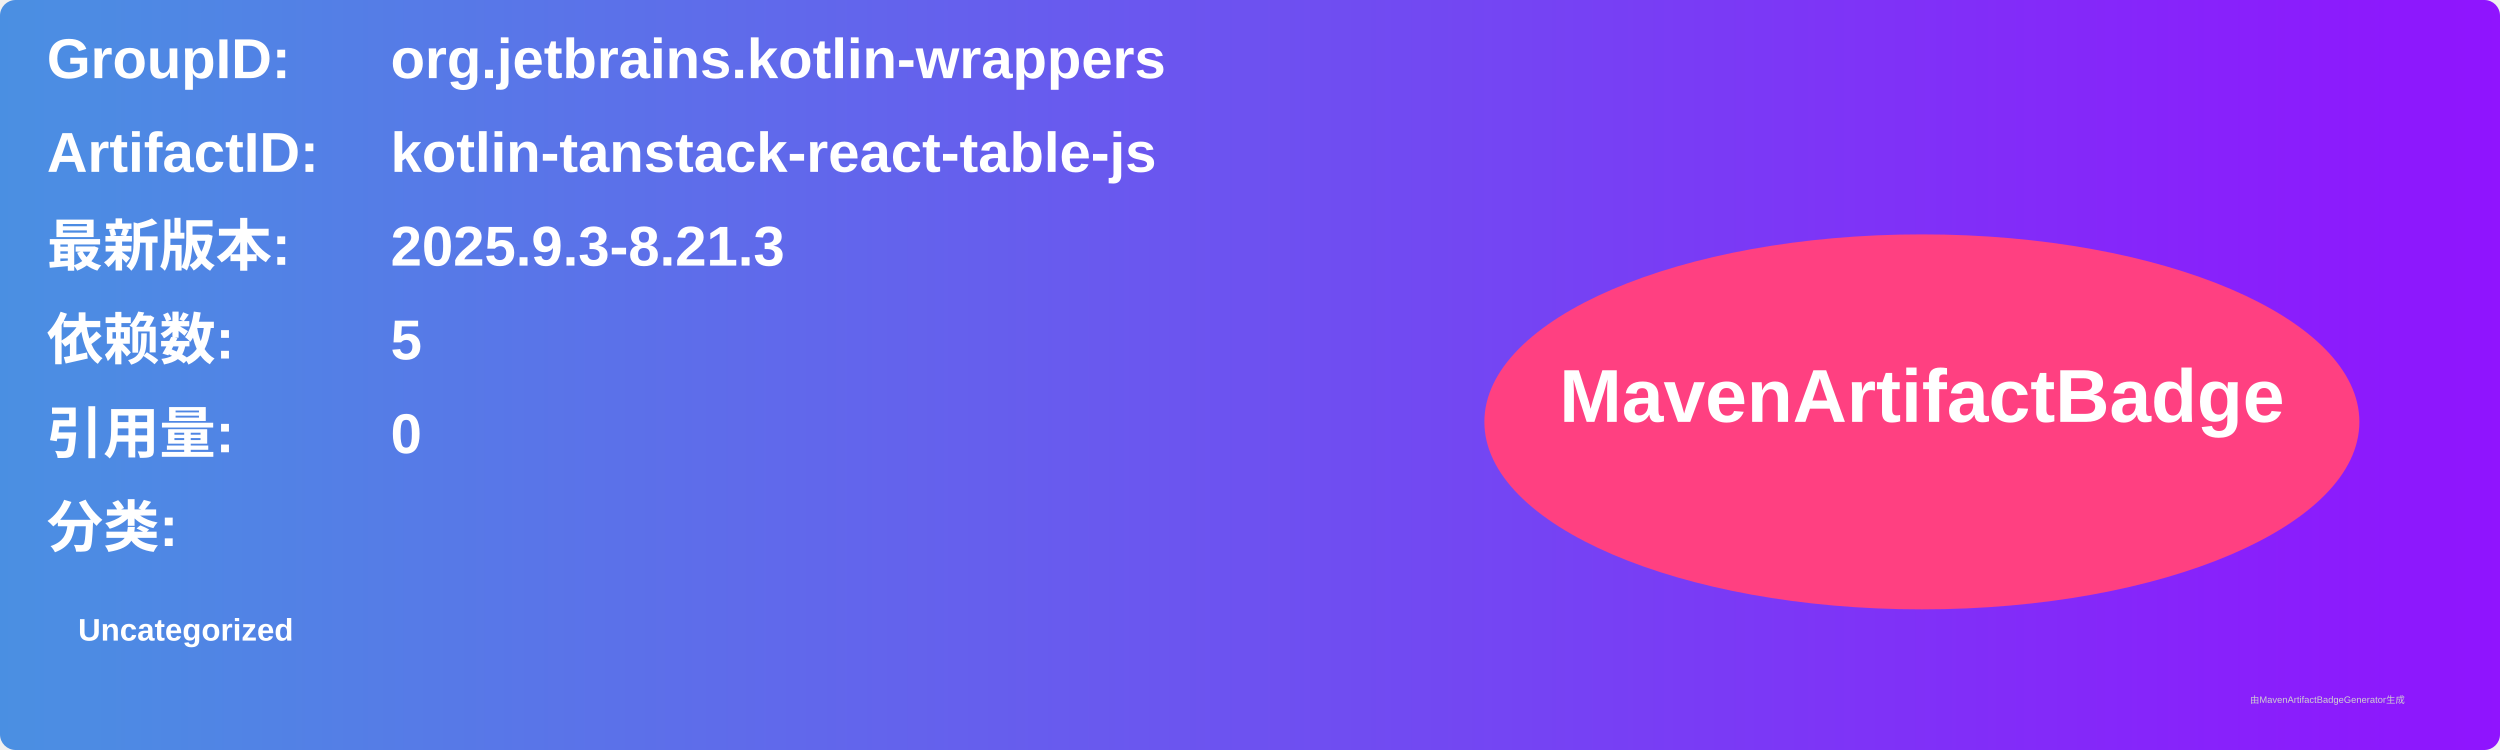
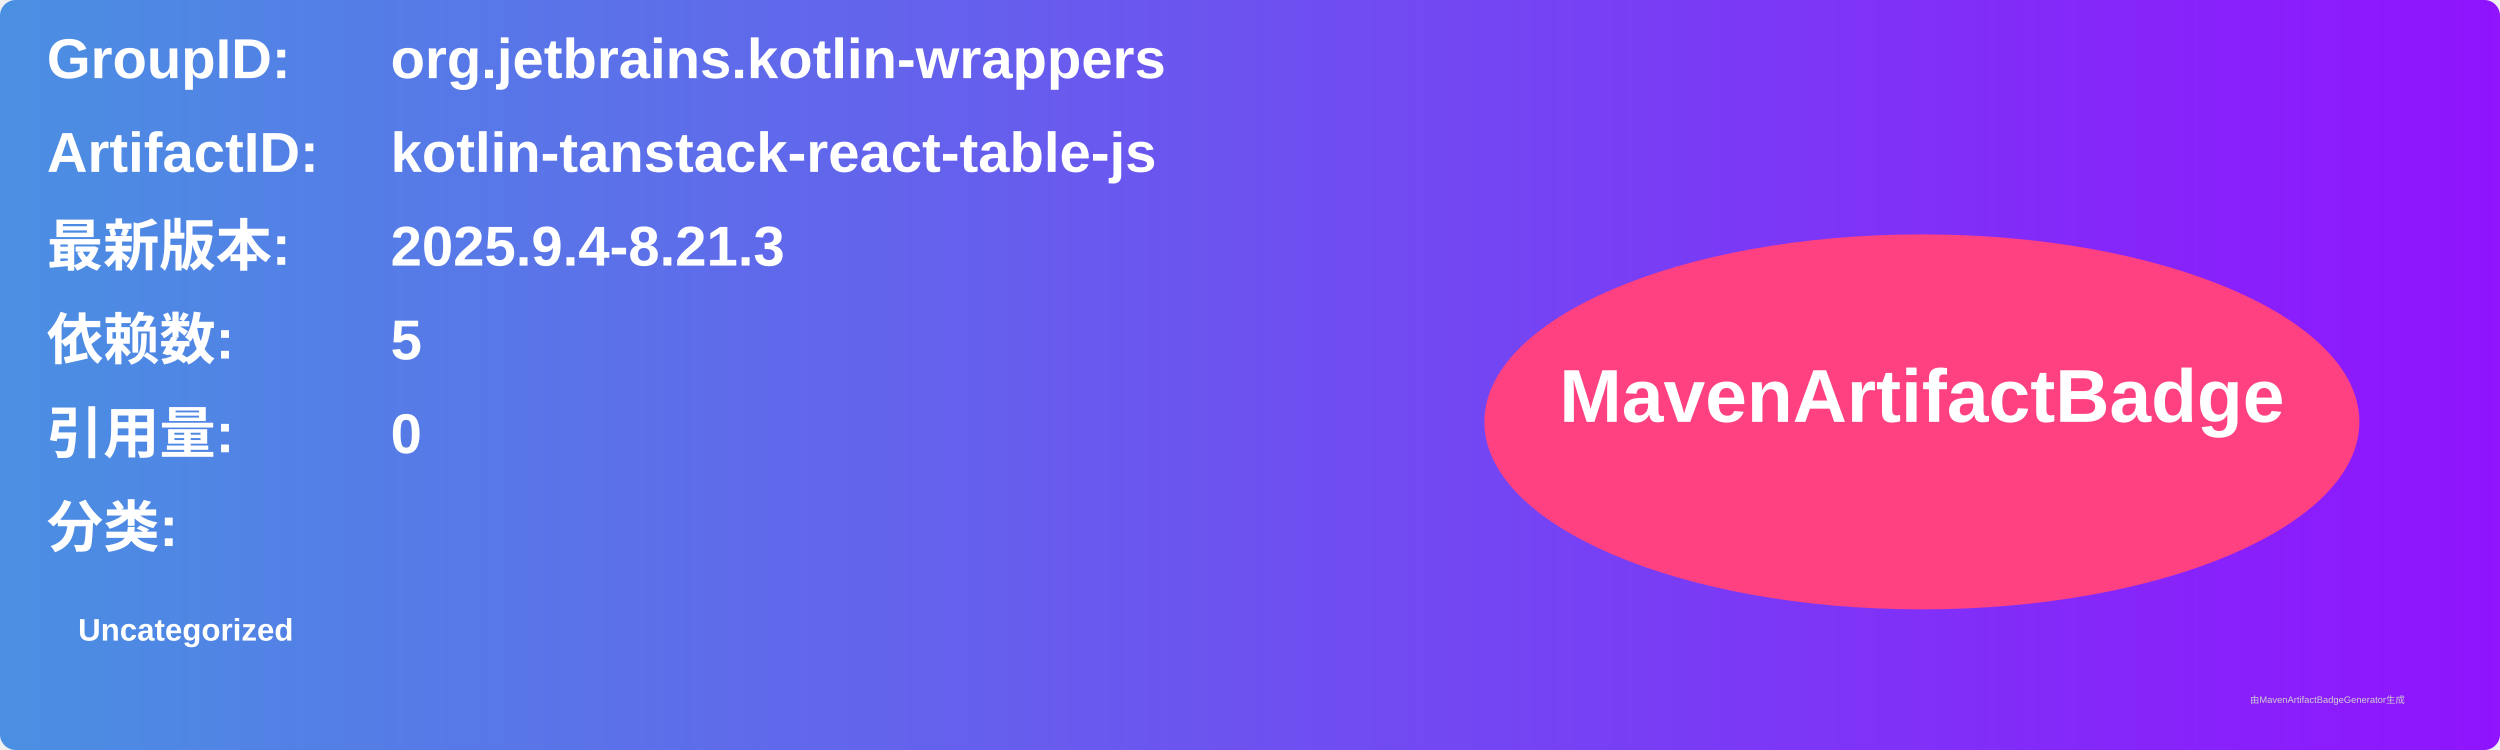
<svg xmlns="http://www.w3.org/2000/svg" width="800" height="240" viewBox="0 0 800 240">
  <linearGradient id="grad" x1="0%" y1="0%" x2="100%" y2="0%">
    <stop offset="0%" stop-color="#4a90e2" />
    <stop offset="100%" stop-color="#9013fe" />
  </linearGradient>
  <rect width="100%" height="100%" rx="5" ry="5" fill="url(#grad)" />
  <g transform="translate(15, 15)">
    <text x="0" y="10" font-family="Arial" font-size="18" fill="white" font-weight="bold" width="260">GroupID:</text>
    <text x="110" y="10" font-family="Arial" font-size="18" fill="white" font-weight="bold" width="460">org.jetbrains.kotlin-wrappers</text>
    <text x="0" y="40" font-family="Arial" font-size="18" fill="white" font-weight="bold" width="260">ArtifactID:</text>
    <text x="110" y="40" font-family="Arial" font-size="18" fill="white" font-weight="bold" width="460">kotlin-tanstack-react-table-js</text>
    <text x="0" y="70" font-family="Arial" font-size="18" fill="white" font-weight="bold">最新版本:</text>
    <text x="110" y="70" font-family="Arial" font-size="18" fill="white" font-weight="bold">
-       <tspan font-weight="bold">2025.9.3-8.21.3</tspan>
+       <tspan font-weight="bold">2025.9.4-8.21.3</tspan>
    </text>
    <text x="0" y="100" font-family="Arial" font-size="18" fill="white" font-weight="bold">依赖数: </text>
    <text x="110" y="100" font-family="Arial" font-size="18" fill="white">
      <tspan font-weight="bold">5</tspan>
    </text>
    <text x="0" y="130" font-family="Arial" font-size="18" fill="white" font-weight="bold">引用量: </text>
    <text x="110" y="130" font-family="Arial" font-size="18" fill="white">
      <tspan font-weight="bold">0</tspan>
    </text>
    <text x="0" y="160" font-family="Arial" font-size="18" fill="white" font-weight="bold">分类:</text>
    <text x="10" y="190" font-family="Arial" font-size="10" fill="white">
      <tspan font-weight="bold">Uncategorized</tspan>
    </text>
    <ellipse cx="600" cy="120" rx="140" ry="60" fill="#ff4081" />
    <text x="600" y="120" text-anchor="middle" font-family="Arial" font-size="24" fill="white" font-weight="bold">MavenArtifactBadge</text>
  </g>
  <text x="720" y="225" font-family="Arial" font-size="3" fill="#d0d0d0">由MavenArtifactBadgeGenerator生成</text>
</svg>
